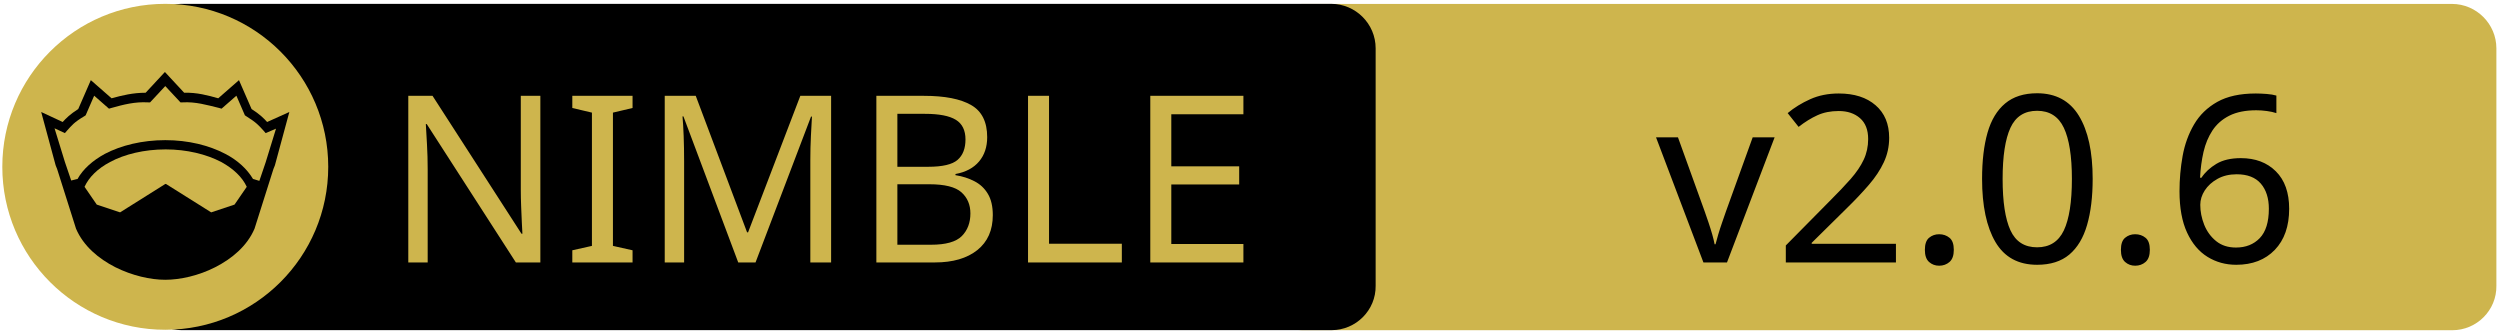
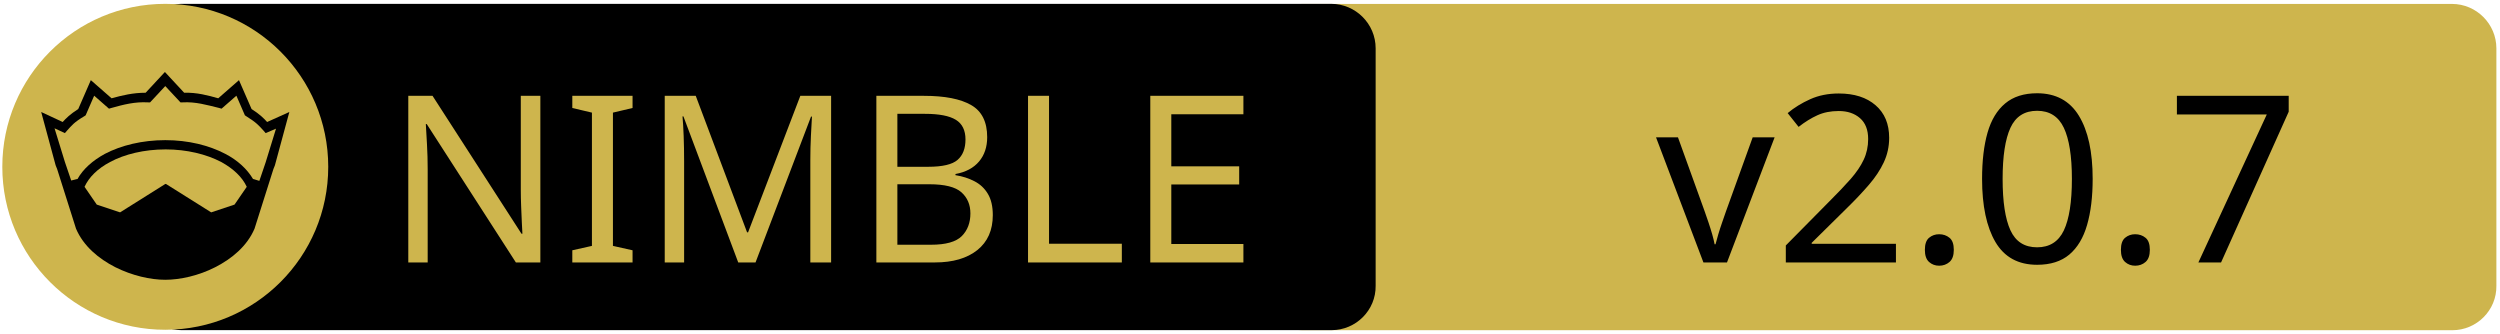
<svg xmlns="http://www.w3.org/2000/svg" xmlns:xlink="http://www.w3.org/1999/xlink" width="675" height="90" xml:space="preserve" version="1.1">
  <a xlink:href="https://github.com/greenm01/nimkdl">
    <g>
      <path fill="#CEB54D" id="svg_15" d="m662.123,89.159l-310.5,0c-6.6,0 -12,-5.4 -12,-12l0,-64.1c0,-6.6 5.4,-12 12,-12l310.4,0c6.6,0 12,5.4 12,12l0,64.1c0.1,6.6 -5.3,12 -11.9,12z" />
      <path id="svg_1" d="m359.524,89.139l-310.5,0c-6.6,0 -12,-5.4 -12,-12l0,-64.1c0,-6.6 5.4,-12 12,-12l310.4,0c6.6,0 12,5.4 12,12l0,64.1c0.1,6.6 -5.3,12 -11.9,12z" />
      <rect id="svg_2" fill="none" height="45.9" width="315.3" class="st0" y="24.539" x="60.224" />
      <circle id="svg_4" fill="#CEB54D" r="44" cy="45.039" cx="44.624" class="st1" />
      <g id="XMLID_4_">
        <path id="svg_5" d="m78.124,30.239l-3.9,14.4l-0.4,1l-5.1,16.1c0,0 0,0 0,0c-2,4.7 -6.1,8.1 -10.6,10.4c-4.5,2.3 -9.5,3.4 -13.5,3.4c-4,0 -8.9,-1.1 -13.5,-3.4c-4.5,-2.3 -8.6,-5.7 -10.6,-10.4c0,0 0,0 0,0l-5.1,-16.1l-0.4,-1l-3.9,-14.4l5.8,2.7c0.9,-1 2,-2.1 4.2,-3.5l3.4,-7.8l5.6,4.9c2.9,-0.8 5.8,-1.5 9.2,-1.5l5.2,-5.6l5.2,5.6c3.4,-0.1 6.4,0.7 9.2,1.5l5.6,-4.9l3.4,7.8c2.2,1.4 3.3,2.5 4.2,3.5l6,-2.7z" />
        <g id="XMLID_6_">
          <g id="svg_6">
            <path id="svg_7" fill="#CEB54D" d="m66.624,50.439l-3.3,4.8l-6.3,2.1l-12.1,-7.6c-0.1,-0.1 -0.3,-0.1 -0.4,0l-12.1,7.6l-6.3,-2.1l-3.3,-4.8c1.2,-2.6 3.5,-4.9 6.9,-6.7c3.9,-2.1 9.2,-3.4 15,-3.4c5.7,0 11,1.3 15,3.4c3.3,1.8 5.7,4.1 6.9,6.7z" class="st1" />
          </g>
          <g id="svg_8" />
        </g>
        <g id="XMLID_5_">
          <g id="svg_9">
            <path id="svg_10" fill="#CEB54D" d="m74.524,34.739l-2.8,9.1l-1.7,5l-1.6,-0.5c0,0 -0.1,0 -0.1,0c-1.6,-2.7 -4.2,-5.1 -7.5,-6.8c-4.4,-2.3 -10,-3.7 -16.2,-3.7c-6.2,0 -11.9,1.4 -16.3,3.7c-3.3,1.8 -5.9,4.1 -7.4,6.8c0,0 -0.1,0 -0.1,0l-1.6,0.4l-1.7,-5l-2.8,-9.1l2.8,1.3l0.6,-0.7c1.2,-1.3 1.8,-2.2 4.7,-3.9l0.3,-0.2l2.3,-5.3l4,3.5l0.7,-0.2c3.2,-0.9 6.3,-1.7 9.8,-1.5l0.6,0l4.1,-4.4l4.1,4.4l0.6,0c3.5,-0.2 6.5,0.7 9.8,1.5l0.7,0.2l4,-3.5l2.3,5.3l0.3,0.2c2.9,1.8 3.5,2.6 4.7,3.9l0.6,0.7l2.8,-1.2z" class="st1" />
          </g>
          <g id="svg_11" />
        </g>
      </g>
      <text x="-442" y="-350.021" id="svg_16" font-size="63px" font-family="'PT Sans Caption', 'Tahoma', 'Helvetica Neue Medium', 'PT Sans', sans-serif" fill="#CEB54D" class="st1 st2 st3" transform="matrix(1 0 0 1 546.13 420.879)">NIMBLE</text>
-       <text x="-99.0" y="-350.012" id="svg_17" font-size="63.012px" font-family="'PT Sans Caption', 'Tahoma', 'Helvetica Neue Medium', 'PT Sans', sans-serif" fill="#000000" class="st1 st2 st3" transform="matrix(1 0 0 1 546.13 420.879)">v2.0.6</text>
+       <text x="-99.0" y="-350.012" id="svg_17" font-size="63.012px" font-family="'PT Sans Caption', 'Tahoma', 'Helvetica Neue Medium', 'PT Sans', sans-serif" fill="#000000" class="st1 st2 st3" transform="matrix(1 0 0 1 546.13 420.879)">v2.0.7</text>
    </g>
  </a>
</svg>
